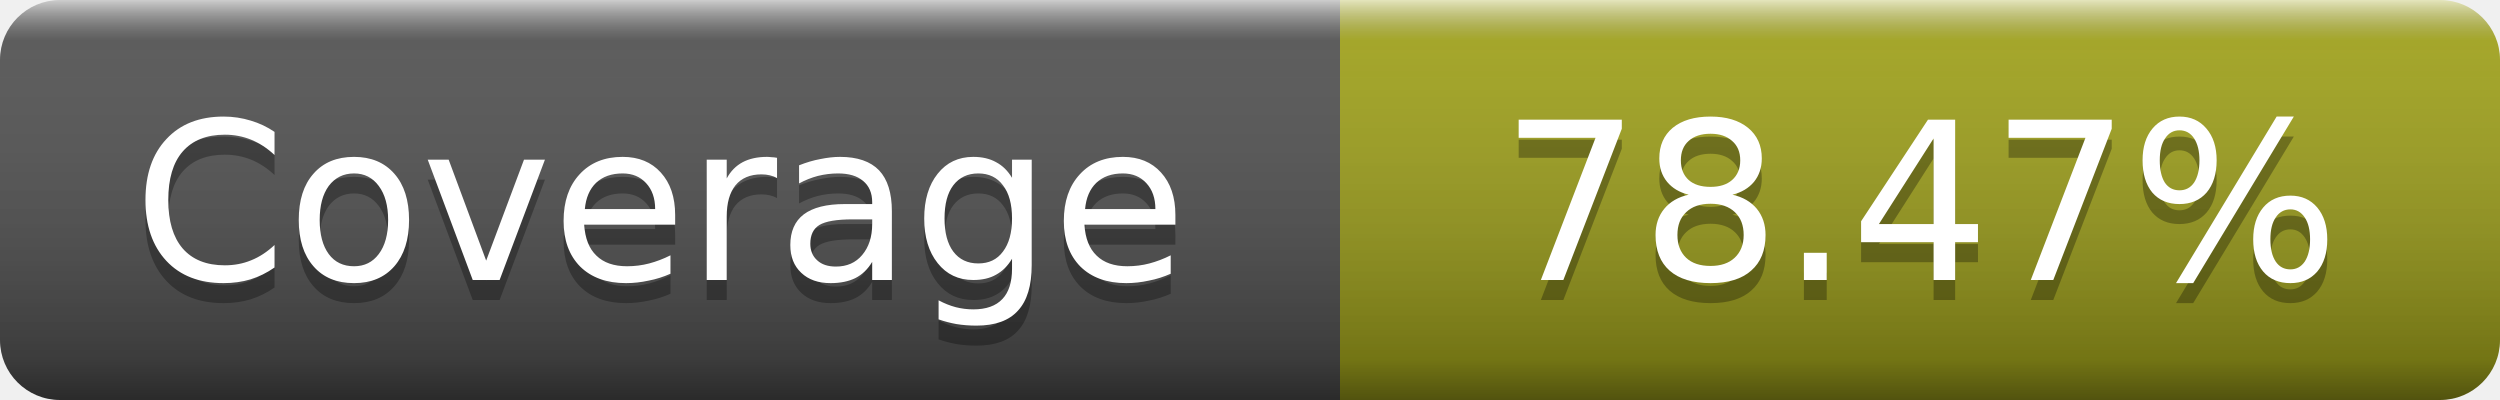
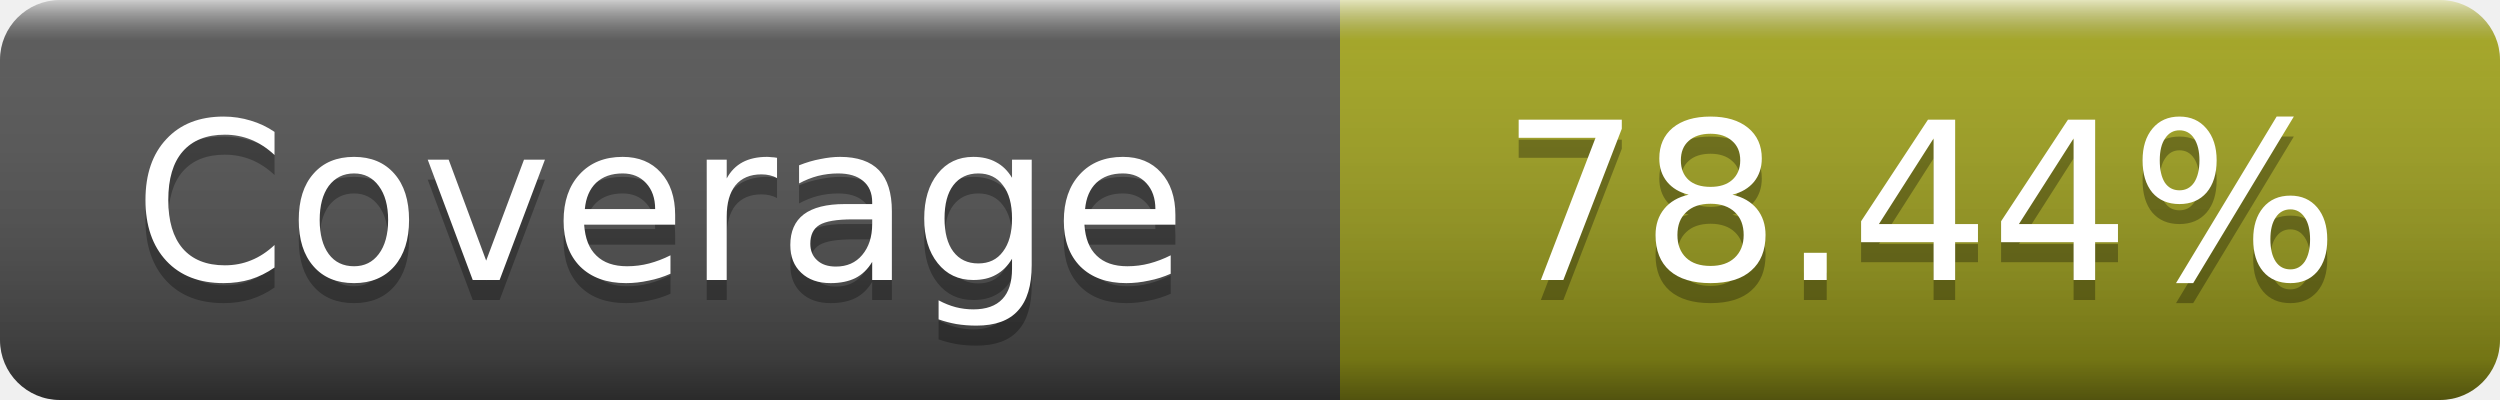
- <svg xmlns="http://www.w3.org/2000/svg" width="125" height="20" role="img" aria-label="Coverage: 78.47%">
+ <svg xmlns="http://www.w3.org/2000/svg" width="125" height="20" role="img" aria-label="Coverage: 78.44%">
  <linearGradient id="s" x2="0" y2="100%">
    <stop offset="0" stop-color="#fff" stop-opacity=".7" />
    <stop offset=".1" stop-color="#aaa" stop-opacity=".1" />
    <stop offset=".9" stop-opacity=".3" />
    <stop offset="1" stop-opacity=".5" />
  </linearGradient>
  <mask id="m">
    <rect width="125" height="20" rx="3" fill="#fff" />
  </mask>
  <g mask="url(#m)">
    <rect width="67" height="20" fill="#555" />
    <rect x="67" width="58" height="20" fill="#a4a61d" />
    <rect width="125" height="20" fill="url(#s)" />
  </g>
  <g fill="#fff" text-anchor="middle" font-family="DejaVu Sans,Verdana,Geneva,sans-serif" font-size="11" text-rendering="geometricPrecision">
    <text x="33" y="15" fill="#010101" fill-opacity=".3">Coverage</text>
    <text x="33" y="14">Coverage</text>
-     <text x="96" y="15" fill="#010101" fill-opacity=".3">78.47%</text>
-     <text x="96" y="14">78.47%</text>
+     <text x="96" y="15" fill="#010101" fill-opacity=".3">78.44%</text>
+     <text x="96" y="14">78.44%</text>
  </g>
</svg>
